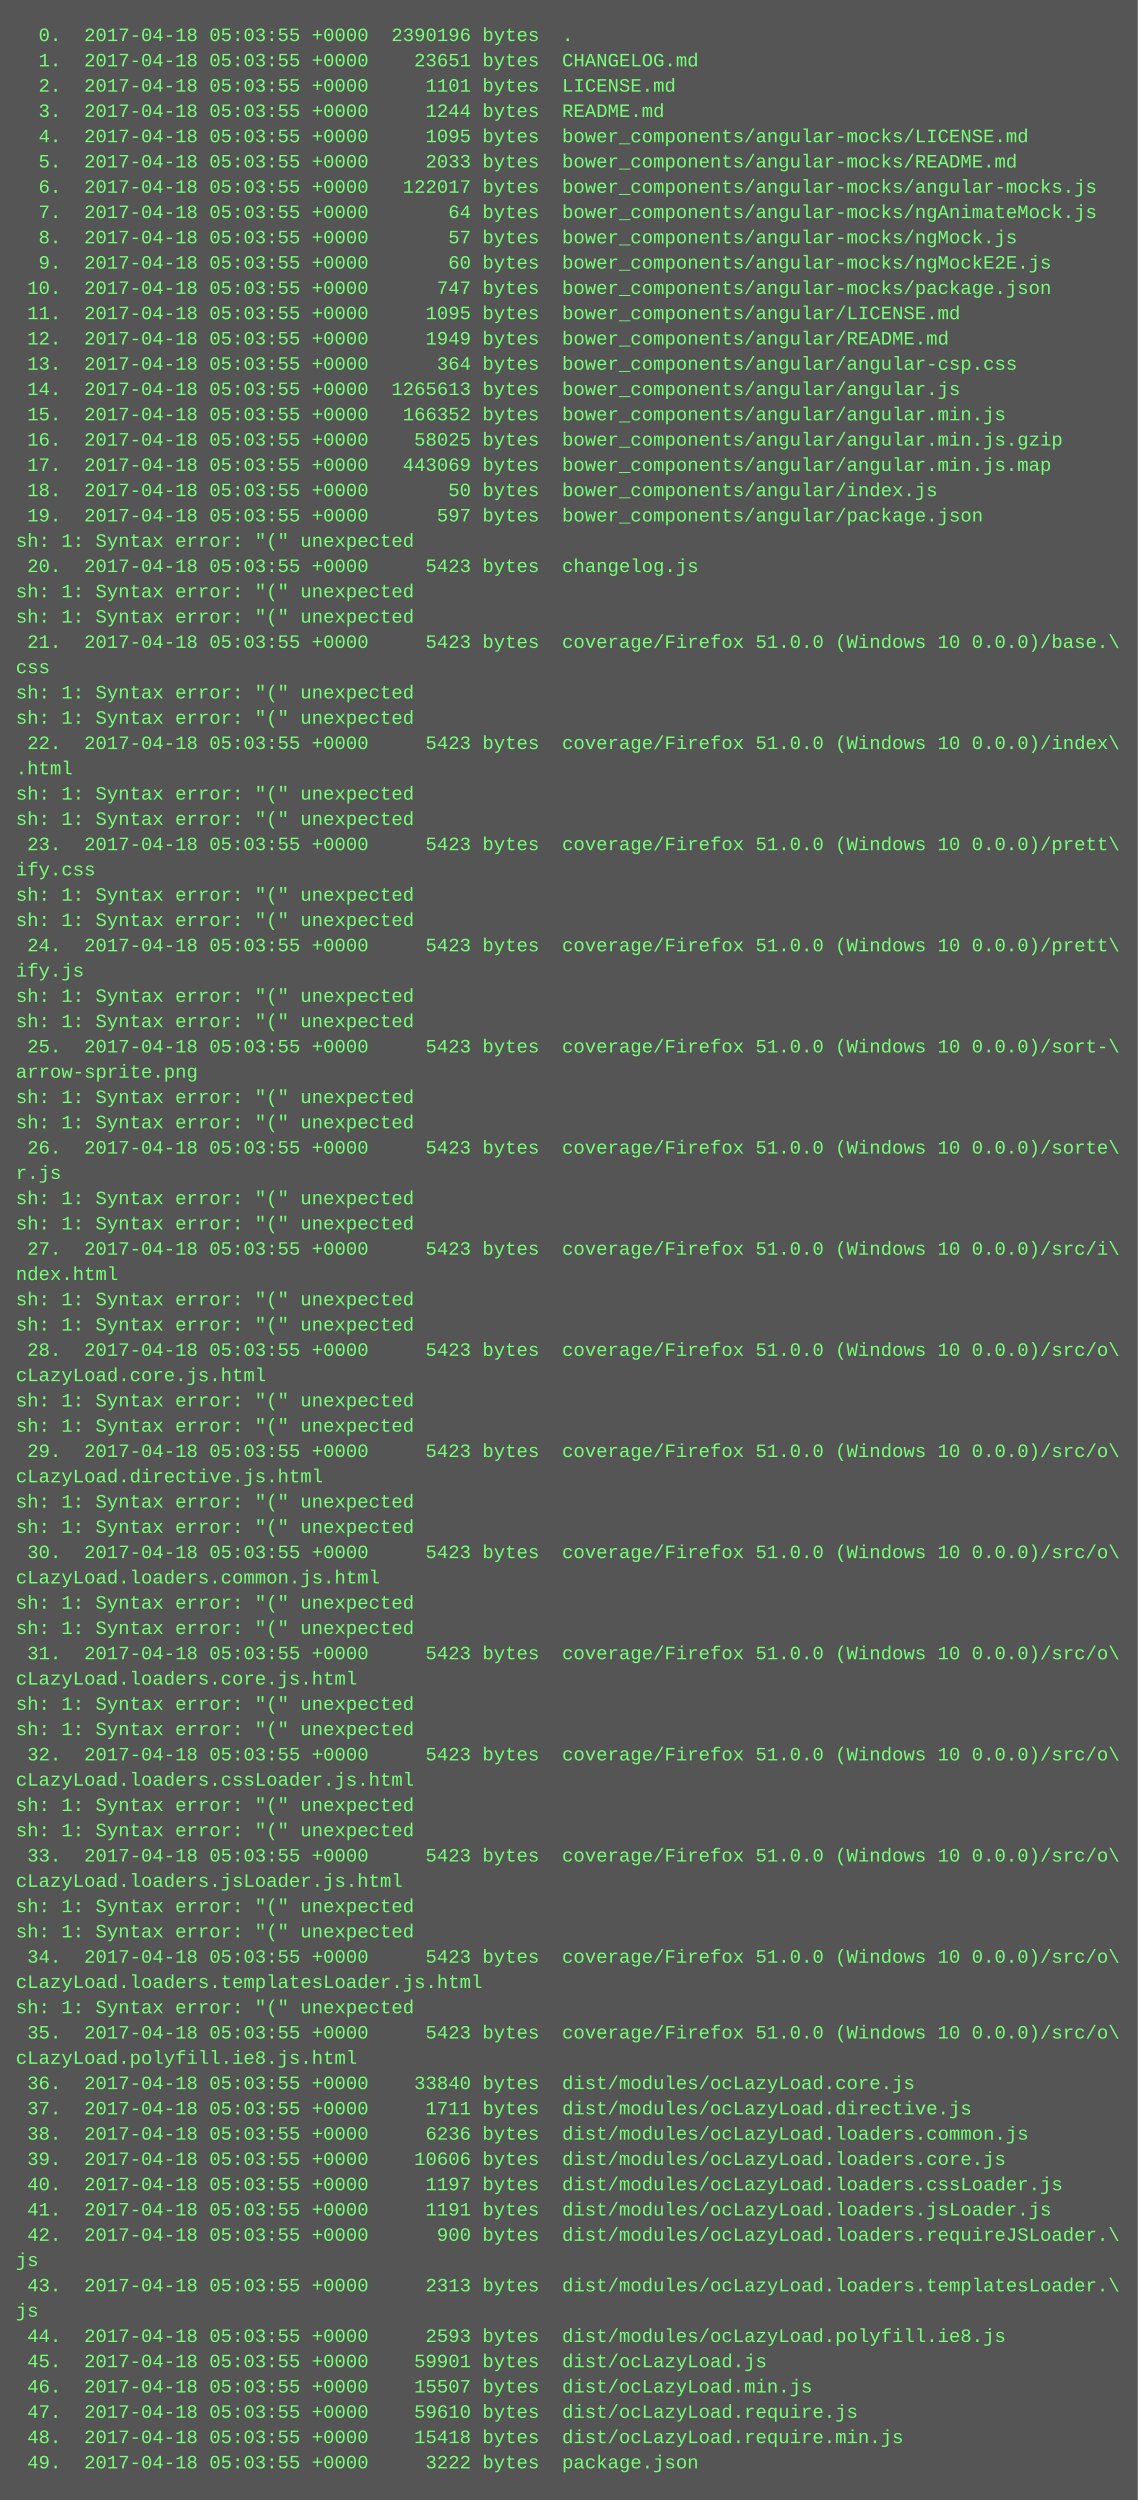
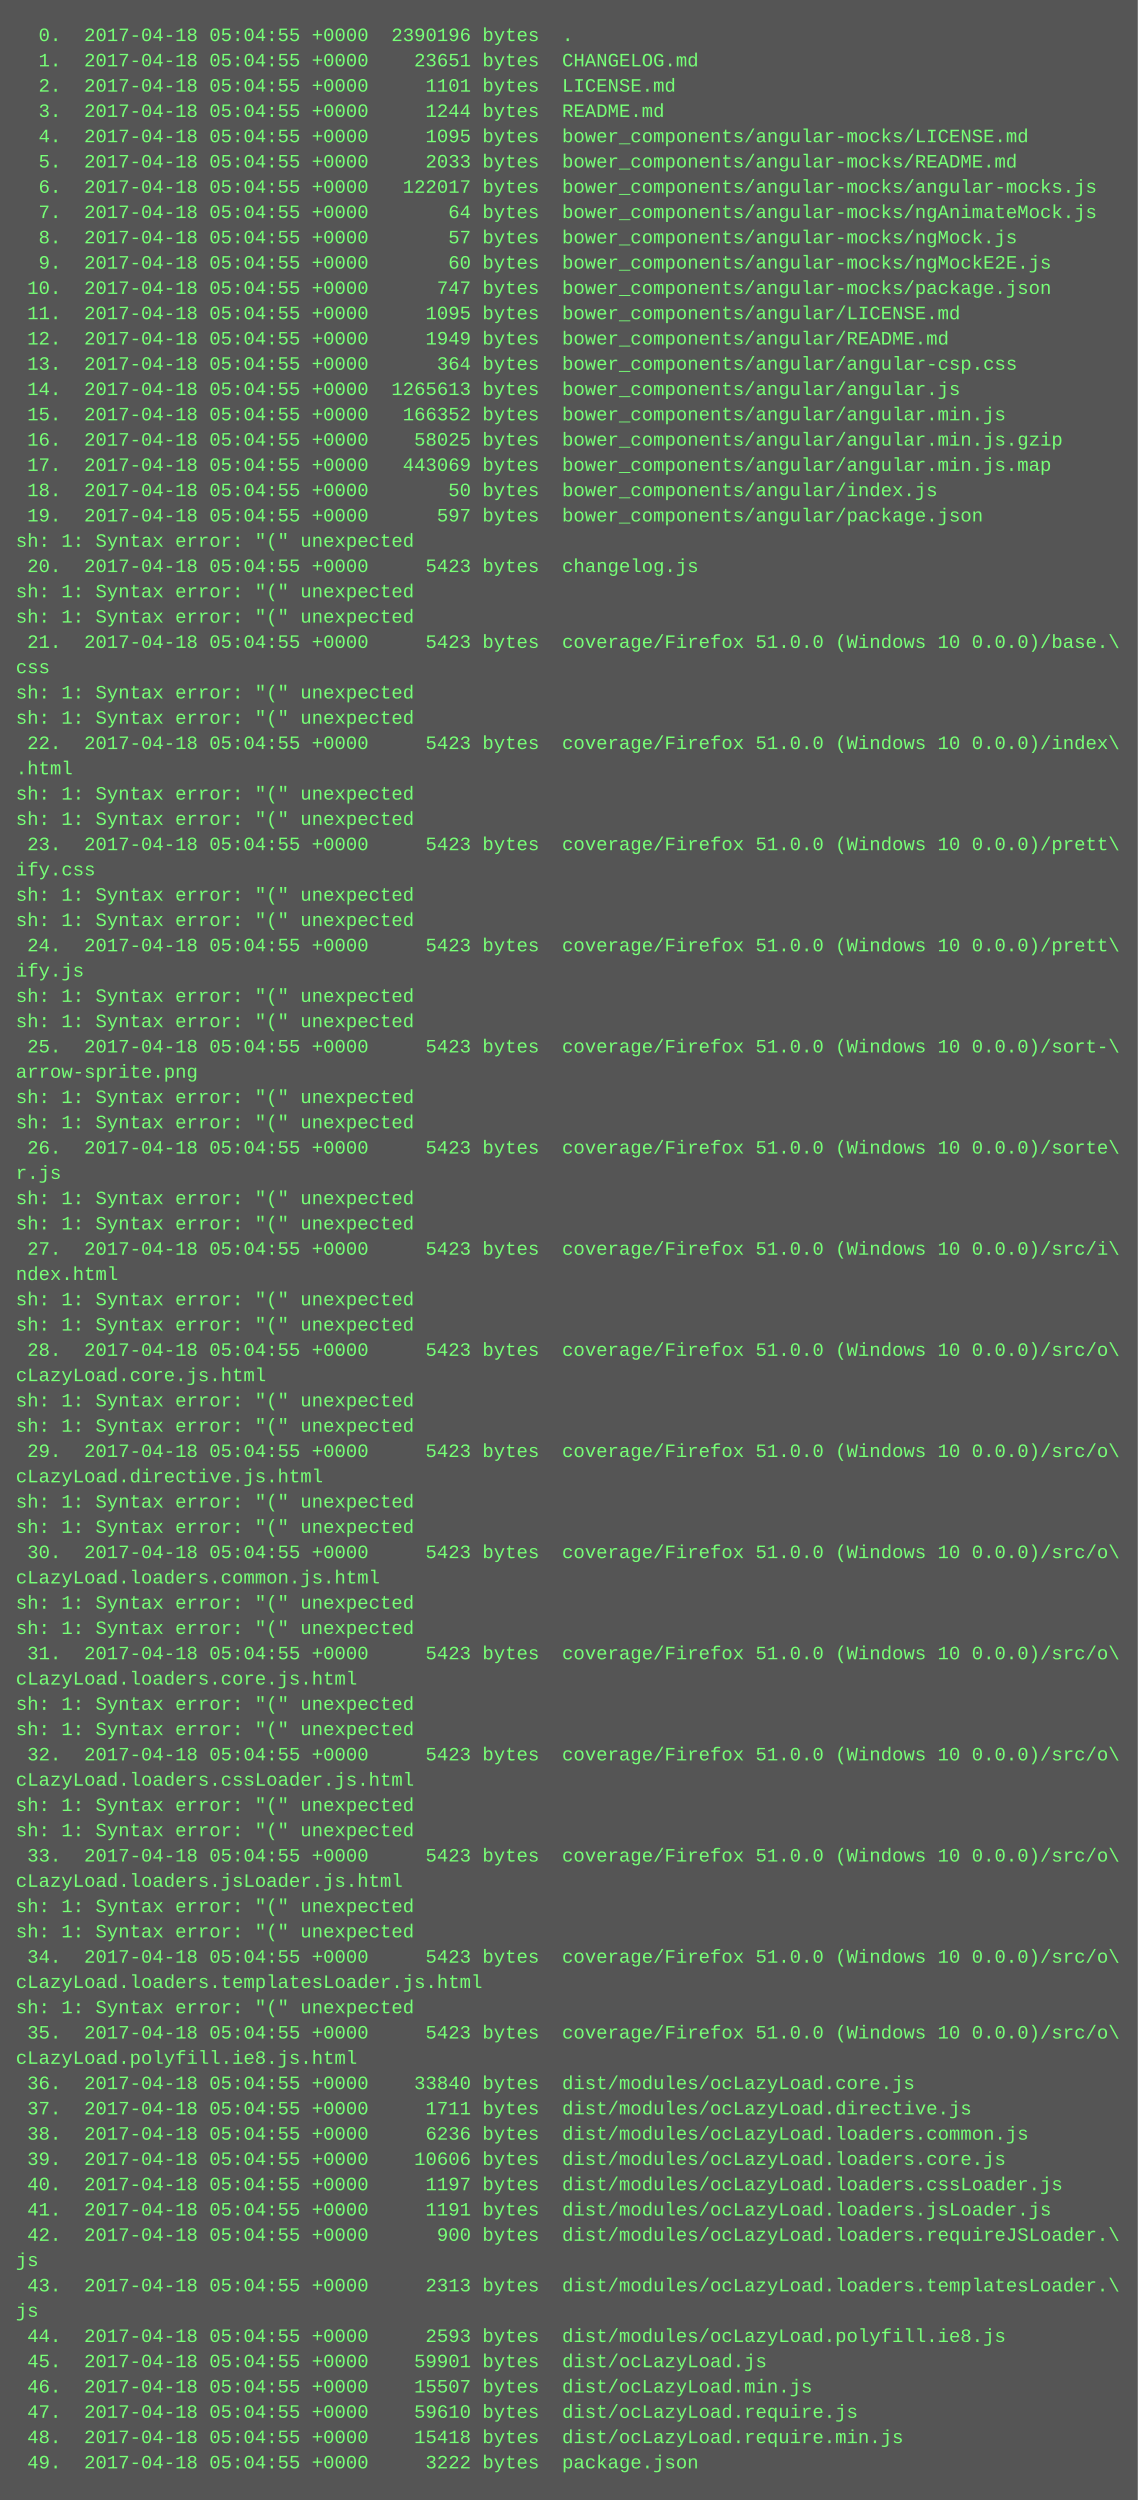
<svg xmlns="http://www.w3.org/2000/svg" height="1582" width="720">
  <rect height="1582" fill="#555" width="720" />
  <text fill="#7f7" font-family="Courier New" font-size="12" xml:space="preserve">
-     <tspan x="10" y="26">  0.  2017-04-18 05:03:55 +0000  2390196 bytes  .</tspan>
-     <tspan x="10" y="42">  1.  2017-04-18 05:03:55 +0000    23651 bytes  CHANGELOG.md</tspan>
-     <tspan x="10" y="58">  2.  2017-04-18 05:03:55 +0000     1101 bytes  LICENSE.md</tspan>
-     <tspan x="10" y="74">  3.  2017-04-18 05:03:55 +0000     1244 bytes  README.md</tspan>
-     <tspan x="10" y="90">  4.  2017-04-18 05:03:55 +0000     1095 bytes  bower_components/angular-mocks/LICENSE.md</tspan>
-     <tspan x="10" y="106">  5.  2017-04-18 05:03:55 +0000     2033 bytes  bower_components/angular-mocks/README.md</tspan>
-     <tspan x="10" y="122">  6.  2017-04-18 05:03:55 +0000   122017 bytes  bower_components/angular-mocks/angular-mocks.js</tspan>
-     <tspan x="10" y="138">  7.  2017-04-18 05:03:55 +0000       64 bytes  bower_components/angular-mocks/ngAnimateMock.js</tspan>
-     <tspan x="10" y="154">  8.  2017-04-18 05:03:55 +0000       57 bytes  bower_components/angular-mocks/ngMock.js</tspan>
-     <tspan x="10" y="170">  9.  2017-04-18 05:03:55 +0000       60 bytes  bower_components/angular-mocks/ngMockE2E.js</tspan>
-     <tspan x="10" y="186"> 10.  2017-04-18 05:03:55 +0000      747 bytes  bower_components/angular-mocks/package.json</tspan>
-     <tspan x="10" y="202"> 11.  2017-04-18 05:03:55 +0000     1095 bytes  bower_components/angular/LICENSE.md</tspan>
-     <tspan x="10" y="218"> 12.  2017-04-18 05:03:55 +0000     1949 bytes  bower_components/angular/README.md</tspan>
-     <tspan x="10" y="234"> 13.  2017-04-18 05:03:55 +0000      364 bytes  bower_components/angular/angular-csp.css</tspan>
-     <tspan x="10" y="250"> 14.  2017-04-18 05:03:55 +0000  1265613 bytes  bower_components/angular/angular.js</tspan>
-     <tspan x="10" y="266"> 15.  2017-04-18 05:03:55 +0000   166352 bytes  bower_components/angular/angular.min.js</tspan>
-     <tspan x="10" y="282"> 16.  2017-04-18 05:03:55 +0000    58025 bytes  bower_components/angular/angular.min.js.gzip</tspan>
-     <tspan x="10" y="298"> 17.  2017-04-18 05:03:55 +0000   443069 bytes  bower_components/angular/angular.min.js.map</tspan>
-     <tspan x="10" y="314"> 18.  2017-04-18 05:03:55 +0000       50 bytes  bower_components/angular/index.js</tspan>
-     <tspan x="10" y="330"> 19.  2017-04-18 05:03:55 +0000      597 bytes  bower_components/angular/package.json</tspan>
+     <tspan x="10" y="26">  0.  2017-04-18 05:04:55 +0000  2390196 bytes  .</tspan>
+     <tspan x="10" y="42">  1.  2017-04-18 05:04:55 +0000    23651 bytes  CHANGELOG.md</tspan>
+     <tspan x="10" y="58">  2.  2017-04-18 05:04:55 +0000     1101 bytes  LICENSE.md</tspan>
+     <tspan x="10" y="74">  3.  2017-04-18 05:04:55 +0000     1244 bytes  README.md</tspan>
+     <tspan x="10" y="90">  4.  2017-04-18 05:04:55 +0000     1095 bytes  bower_components/angular-mocks/LICENSE.md</tspan>
+     <tspan x="10" y="106">  5.  2017-04-18 05:04:55 +0000     2033 bytes  bower_components/angular-mocks/README.md</tspan>
+     <tspan x="10" y="122">  6.  2017-04-18 05:04:55 +0000   122017 bytes  bower_components/angular-mocks/angular-mocks.js</tspan>
+     <tspan x="10" y="138">  7.  2017-04-18 05:04:55 +0000       64 bytes  bower_components/angular-mocks/ngAnimateMock.js</tspan>
+     <tspan x="10" y="154">  8.  2017-04-18 05:04:55 +0000       57 bytes  bower_components/angular-mocks/ngMock.js</tspan>
+     <tspan x="10" y="170">  9.  2017-04-18 05:04:55 +0000       60 bytes  bower_components/angular-mocks/ngMockE2E.js</tspan>
+     <tspan x="10" y="186"> 10.  2017-04-18 05:04:55 +0000      747 bytes  bower_components/angular-mocks/package.json</tspan>
+     <tspan x="10" y="202"> 11.  2017-04-18 05:04:55 +0000     1095 bytes  bower_components/angular/LICENSE.md</tspan>
+     <tspan x="10" y="218"> 12.  2017-04-18 05:04:55 +0000     1949 bytes  bower_components/angular/README.md</tspan>
+     <tspan x="10" y="234"> 13.  2017-04-18 05:04:55 +0000      364 bytes  bower_components/angular/angular-csp.css</tspan>
+     <tspan x="10" y="250"> 14.  2017-04-18 05:04:55 +0000  1265613 bytes  bower_components/angular/angular.js</tspan>
+     <tspan x="10" y="266"> 15.  2017-04-18 05:04:55 +0000   166352 bytes  bower_components/angular/angular.min.js</tspan>
+     <tspan x="10" y="282"> 16.  2017-04-18 05:04:55 +0000    58025 bytes  bower_components/angular/angular.min.js.gzip</tspan>
+     <tspan x="10" y="298"> 17.  2017-04-18 05:04:55 +0000   443069 bytes  bower_components/angular/angular.min.js.map</tspan>
+     <tspan x="10" y="314"> 18.  2017-04-18 05:04:55 +0000       50 bytes  bower_components/angular/index.js</tspan>
+     <tspan x="10" y="330"> 19.  2017-04-18 05:04:55 +0000      597 bytes  bower_components/angular/package.json</tspan>
    <tspan x="10" y="346">sh: 1: Syntax error: "(" unexpected</tspan>
-     <tspan x="10" y="362"> 20.  2017-04-18 05:03:55 +0000     5423 bytes  changelog.js</tspan>
+     <tspan x="10" y="362"> 20.  2017-04-18 05:04:55 +0000     5423 bytes  changelog.js</tspan>
    <tspan x="10" y="378">sh: 1: Syntax error: "(" unexpected</tspan>
    <tspan x="10" y="394">sh: 1: Syntax error: "(" unexpected</tspan>
-     <tspan x="10" y="410"> 21.  2017-04-18 05:03:55 +0000     5423 bytes  coverage/Firefox 51.0.0 (Windows 10 0.0.0)/base.\</tspan>
+     <tspan x="10" y="410"> 21.  2017-04-18 05:04:55 +0000     5423 bytes  coverage/Firefox 51.0.0 (Windows 10 0.0.0)/base.\</tspan>
    <tspan x="10" y="426">css</tspan>
    <tspan x="10" y="442">sh: 1: Syntax error: "(" unexpected</tspan>
    <tspan x="10" y="458">sh: 1: Syntax error: "(" unexpected</tspan>
-     <tspan x="10" y="474"> 22.  2017-04-18 05:03:55 +0000     5423 bytes  coverage/Firefox 51.0.0 (Windows 10 0.0.0)/index\</tspan>
+     <tspan x="10" y="474"> 22.  2017-04-18 05:04:55 +0000     5423 bytes  coverage/Firefox 51.0.0 (Windows 10 0.0.0)/index\</tspan>
    <tspan x="10" y="490">.html</tspan>
    <tspan x="10" y="506">sh: 1: Syntax error: "(" unexpected</tspan>
    <tspan x="10" y="522">sh: 1: Syntax error: "(" unexpected</tspan>
-     <tspan x="10" y="538"> 23.  2017-04-18 05:03:55 +0000     5423 bytes  coverage/Firefox 51.0.0 (Windows 10 0.0.0)/prett\</tspan>
+     <tspan x="10" y="538"> 23.  2017-04-18 05:04:55 +0000     5423 bytes  coverage/Firefox 51.0.0 (Windows 10 0.0.0)/prett\</tspan>
    <tspan x="10" y="554">ify.css</tspan>
    <tspan x="10" y="570">sh: 1: Syntax error: "(" unexpected</tspan>
    <tspan x="10" y="586">sh: 1: Syntax error: "(" unexpected</tspan>
-     <tspan x="10" y="602"> 24.  2017-04-18 05:03:55 +0000     5423 bytes  coverage/Firefox 51.0.0 (Windows 10 0.0.0)/prett\</tspan>
+     <tspan x="10" y="602"> 24.  2017-04-18 05:04:55 +0000     5423 bytes  coverage/Firefox 51.0.0 (Windows 10 0.0.0)/prett\</tspan>
    <tspan x="10" y="618">ify.js</tspan>
    <tspan x="10" y="634">sh: 1: Syntax error: "(" unexpected</tspan>
    <tspan x="10" y="650">sh: 1: Syntax error: "(" unexpected</tspan>
-     <tspan x="10" y="666"> 25.  2017-04-18 05:03:55 +0000     5423 bytes  coverage/Firefox 51.0.0 (Windows 10 0.0.0)/sort-\</tspan>
+     <tspan x="10" y="666"> 25.  2017-04-18 05:04:55 +0000     5423 bytes  coverage/Firefox 51.0.0 (Windows 10 0.0.0)/sort-\</tspan>
    <tspan x="10" y="682">arrow-sprite.png</tspan>
    <tspan x="10" y="698">sh: 1: Syntax error: "(" unexpected</tspan>
    <tspan x="10" y="714">sh: 1: Syntax error: "(" unexpected</tspan>
-     <tspan x="10" y="730"> 26.  2017-04-18 05:03:55 +0000     5423 bytes  coverage/Firefox 51.0.0 (Windows 10 0.0.0)/sorte\</tspan>
+     <tspan x="10" y="730"> 26.  2017-04-18 05:04:55 +0000     5423 bytes  coverage/Firefox 51.0.0 (Windows 10 0.0.0)/sorte\</tspan>
    <tspan x="10" y="746">r.js</tspan>
    <tspan x="10" y="762">sh: 1: Syntax error: "(" unexpected</tspan>
    <tspan x="10" y="778">sh: 1: Syntax error: "(" unexpected</tspan>
-     <tspan x="10" y="794"> 27.  2017-04-18 05:03:55 +0000     5423 bytes  coverage/Firefox 51.0.0 (Windows 10 0.0.0)/src/i\</tspan>
+     <tspan x="10" y="794"> 27.  2017-04-18 05:04:55 +0000     5423 bytes  coverage/Firefox 51.0.0 (Windows 10 0.0.0)/src/i\</tspan>
    <tspan x="10" y="810">ndex.html</tspan>
    <tspan x="10" y="826">sh: 1: Syntax error: "(" unexpected</tspan>
    <tspan x="10" y="842">sh: 1: Syntax error: "(" unexpected</tspan>
-     <tspan x="10" y="858"> 28.  2017-04-18 05:03:55 +0000     5423 bytes  coverage/Firefox 51.0.0 (Windows 10 0.0.0)/src/o\</tspan>
+     <tspan x="10" y="858"> 28.  2017-04-18 05:04:55 +0000     5423 bytes  coverage/Firefox 51.0.0 (Windows 10 0.0.0)/src/o\</tspan>
    <tspan x="10" y="874">cLazyLoad.core.js.html</tspan>
    <tspan x="10" y="890">sh: 1: Syntax error: "(" unexpected</tspan>
    <tspan x="10" y="906">sh: 1: Syntax error: "(" unexpected</tspan>
-     <tspan x="10" y="922"> 29.  2017-04-18 05:03:55 +0000     5423 bytes  coverage/Firefox 51.0.0 (Windows 10 0.0.0)/src/o\</tspan>
+     <tspan x="10" y="922"> 29.  2017-04-18 05:04:55 +0000     5423 bytes  coverage/Firefox 51.0.0 (Windows 10 0.0.0)/src/o\</tspan>
    <tspan x="10" y="938">cLazyLoad.directive.js.html</tspan>
    <tspan x="10" y="954">sh: 1: Syntax error: "(" unexpected</tspan>
    <tspan x="10" y="970">sh: 1: Syntax error: "(" unexpected</tspan>
-     <tspan x="10" y="986"> 30.  2017-04-18 05:03:55 +0000     5423 bytes  coverage/Firefox 51.0.0 (Windows 10 0.0.0)/src/o\</tspan>
+     <tspan x="10" y="986"> 30.  2017-04-18 05:04:55 +0000     5423 bytes  coverage/Firefox 51.0.0 (Windows 10 0.0.0)/src/o\</tspan>
    <tspan x="10" y="1002">cLazyLoad.loaders.common.js.html</tspan>
    <tspan x="10" y="1018">sh: 1: Syntax error: "(" unexpected</tspan>
    <tspan x="10" y="1034">sh: 1: Syntax error: "(" unexpected</tspan>
-     <tspan x="10" y="1050"> 31.  2017-04-18 05:03:55 +0000     5423 bytes  coverage/Firefox 51.0.0 (Windows 10 0.0.0)/src/o\</tspan>
+     <tspan x="10" y="1050"> 31.  2017-04-18 05:04:55 +0000     5423 bytes  coverage/Firefox 51.0.0 (Windows 10 0.0.0)/src/o\</tspan>
    <tspan x="10" y="1066">cLazyLoad.loaders.core.js.html</tspan>
    <tspan x="10" y="1082">sh: 1: Syntax error: "(" unexpected</tspan>
    <tspan x="10" y="1098">sh: 1: Syntax error: "(" unexpected</tspan>
-     <tspan x="10" y="1114"> 32.  2017-04-18 05:03:55 +0000     5423 bytes  coverage/Firefox 51.0.0 (Windows 10 0.0.0)/src/o\</tspan>
+     <tspan x="10" y="1114"> 32.  2017-04-18 05:04:55 +0000     5423 bytes  coverage/Firefox 51.0.0 (Windows 10 0.0.0)/src/o\</tspan>
    <tspan x="10" y="1130">cLazyLoad.loaders.cssLoader.js.html</tspan>
    <tspan x="10" y="1146">sh: 1: Syntax error: "(" unexpected</tspan>
    <tspan x="10" y="1162">sh: 1: Syntax error: "(" unexpected</tspan>
-     <tspan x="10" y="1178"> 33.  2017-04-18 05:03:55 +0000     5423 bytes  coverage/Firefox 51.0.0 (Windows 10 0.0.0)/src/o\</tspan>
+     <tspan x="10" y="1178"> 33.  2017-04-18 05:04:55 +0000     5423 bytes  coverage/Firefox 51.0.0 (Windows 10 0.0.0)/src/o\</tspan>
    <tspan x="10" y="1194">cLazyLoad.loaders.jsLoader.js.html</tspan>
    <tspan x="10" y="1210">sh: 1: Syntax error: "(" unexpected</tspan>
    <tspan x="10" y="1226">sh: 1: Syntax error: "(" unexpected</tspan>
-     <tspan x="10" y="1242"> 34.  2017-04-18 05:03:55 +0000     5423 bytes  coverage/Firefox 51.0.0 (Windows 10 0.0.0)/src/o\</tspan>
+     <tspan x="10" y="1242"> 34.  2017-04-18 05:04:55 +0000     5423 bytes  coverage/Firefox 51.0.0 (Windows 10 0.0.0)/src/o\</tspan>
    <tspan x="10" y="1258">cLazyLoad.loaders.templatesLoader.js.html</tspan>
    <tspan x="10" y="1274">sh: 1: Syntax error: "(" unexpected</tspan>
-     <tspan x="10" y="1290"> 35.  2017-04-18 05:03:55 +0000     5423 bytes  coverage/Firefox 51.0.0 (Windows 10 0.0.0)/src/o\</tspan>
+     <tspan x="10" y="1290"> 35.  2017-04-18 05:04:55 +0000     5423 bytes  coverage/Firefox 51.0.0 (Windows 10 0.0.0)/src/o\</tspan>
    <tspan x="10" y="1306">cLazyLoad.polyfill.ie8.js.html</tspan>
-     <tspan x="10" y="1322"> 36.  2017-04-18 05:03:55 +0000    33840 bytes  dist/modules/ocLazyLoad.core.js</tspan>
-     <tspan x="10" y="1338"> 37.  2017-04-18 05:03:55 +0000     1711 bytes  dist/modules/ocLazyLoad.directive.js</tspan>
-     <tspan x="10" y="1354"> 38.  2017-04-18 05:03:55 +0000     6236 bytes  dist/modules/ocLazyLoad.loaders.common.js</tspan>
-     <tspan x="10" y="1370"> 39.  2017-04-18 05:03:55 +0000    10606 bytes  dist/modules/ocLazyLoad.loaders.core.js</tspan>
-     <tspan x="10" y="1386"> 40.  2017-04-18 05:03:55 +0000     1197 bytes  dist/modules/ocLazyLoad.loaders.cssLoader.js</tspan>
-     <tspan x="10" y="1402"> 41.  2017-04-18 05:03:55 +0000     1191 bytes  dist/modules/ocLazyLoad.loaders.jsLoader.js</tspan>
-     <tspan x="10" y="1418"> 42.  2017-04-18 05:03:55 +0000      900 bytes  dist/modules/ocLazyLoad.loaders.requireJSLoader.\</tspan>
+     <tspan x="10" y="1322"> 36.  2017-04-18 05:04:55 +0000    33840 bytes  dist/modules/ocLazyLoad.core.js</tspan>
+     <tspan x="10" y="1338"> 37.  2017-04-18 05:04:55 +0000     1711 bytes  dist/modules/ocLazyLoad.directive.js</tspan>
+     <tspan x="10" y="1354"> 38.  2017-04-18 05:04:55 +0000     6236 bytes  dist/modules/ocLazyLoad.loaders.common.js</tspan>
+     <tspan x="10" y="1370"> 39.  2017-04-18 05:04:55 +0000    10606 bytes  dist/modules/ocLazyLoad.loaders.core.js</tspan>
+     <tspan x="10" y="1386"> 40.  2017-04-18 05:04:55 +0000     1197 bytes  dist/modules/ocLazyLoad.loaders.cssLoader.js</tspan>
+     <tspan x="10" y="1402"> 41.  2017-04-18 05:04:55 +0000     1191 bytes  dist/modules/ocLazyLoad.loaders.jsLoader.js</tspan>
+     <tspan x="10" y="1418"> 42.  2017-04-18 05:04:55 +0000      900 bytes  dist/modules/ocLazyLoad.loaders.requireJSLoader.\</tspan>
    <tspan x="10" y="1434">js</tspan>
-     <tspan x="10" y="1450"> 43.  2017-04-18 05:03:55 +0000     2313 bytes  dist/modules/ocLazyLoad.loaders.templatesLoader.\</tspan>
+     <tspan x="10" y="1450"> 43.  2017-04-18 05:04:55 +0000     2313 bytes  dist/modules/ocLazyLoad.loaders.templatesLoader.\</tspan>
    <tspan x="10" y="1466">js</tspan>
-     <tspan x="10" y="1482"> 44.  2017-04-18 05:03:55 +0000     2593 bytes  dist/modules/ocLazyLoad.polyfill.ie8.js</tspan>
-     <tspan x="10" y="1498"> 45.  2017-04-18 05:03:55 +0000    59901 bytes  dist/ocLazyLoad.js</tspan>
-     <tspan x="10" y="1514"> 46.  2017-04-18 05:03:55 +0000    15507 bytes  dist/ocLazyLoad.min.js</tspan>
-     <tspan x="10" y="1530"> 47.  2017-04-18 05:03:55 +0000    59610 bytes  dist/ocLazyLoad.require.js</tspan>
-     <tspan x="10" y="1546"> 48.  2017-04-18 05:03:55 +0000    15418 bytes  dist/ocLazyLoad.require.min.js</tspan>
-     <tspan x="10" y="1562"> 49.  2017-04-18 05:03:55 +0000     3222 bytes  package.json</tspan>
+     <tspan x="10" y="1482"> 44.  2017-04-18 05:04:55 +0000     2593 bytes  dist/modules/ocLazyLoad.polyfill.ie8.js</tspan>
+     <tspan x="10" y="1498"> 45.  2017-04-18 05:04:55 +0000    59901 bytes  dist/ocLazyLoad.js</tspan>
+     <tspan x="10" y="1514"> 46.  2017-04-18 05:04:55 +0000    15507 bytes  dist/ocLazyLoad.min.js</tspan>
+     <tspan x="10" y="1530"> 47.  2017-04-18 05:04:55 +0000    59610 bytes  dist/ocLazyLoad.require.js</tspan>
+     <tspan x="10" y="1546"> 48.  2017-04-18 05:04:55 +0000    15418 bytes  dist/ocLazyLoad.require.min.js</tspan>
+     <tspan x="10" y="1562"> 49.  2017-04-18 05:04:55 +0000     3222 bytes  package.json</tspan>
  </text>
</svg>
